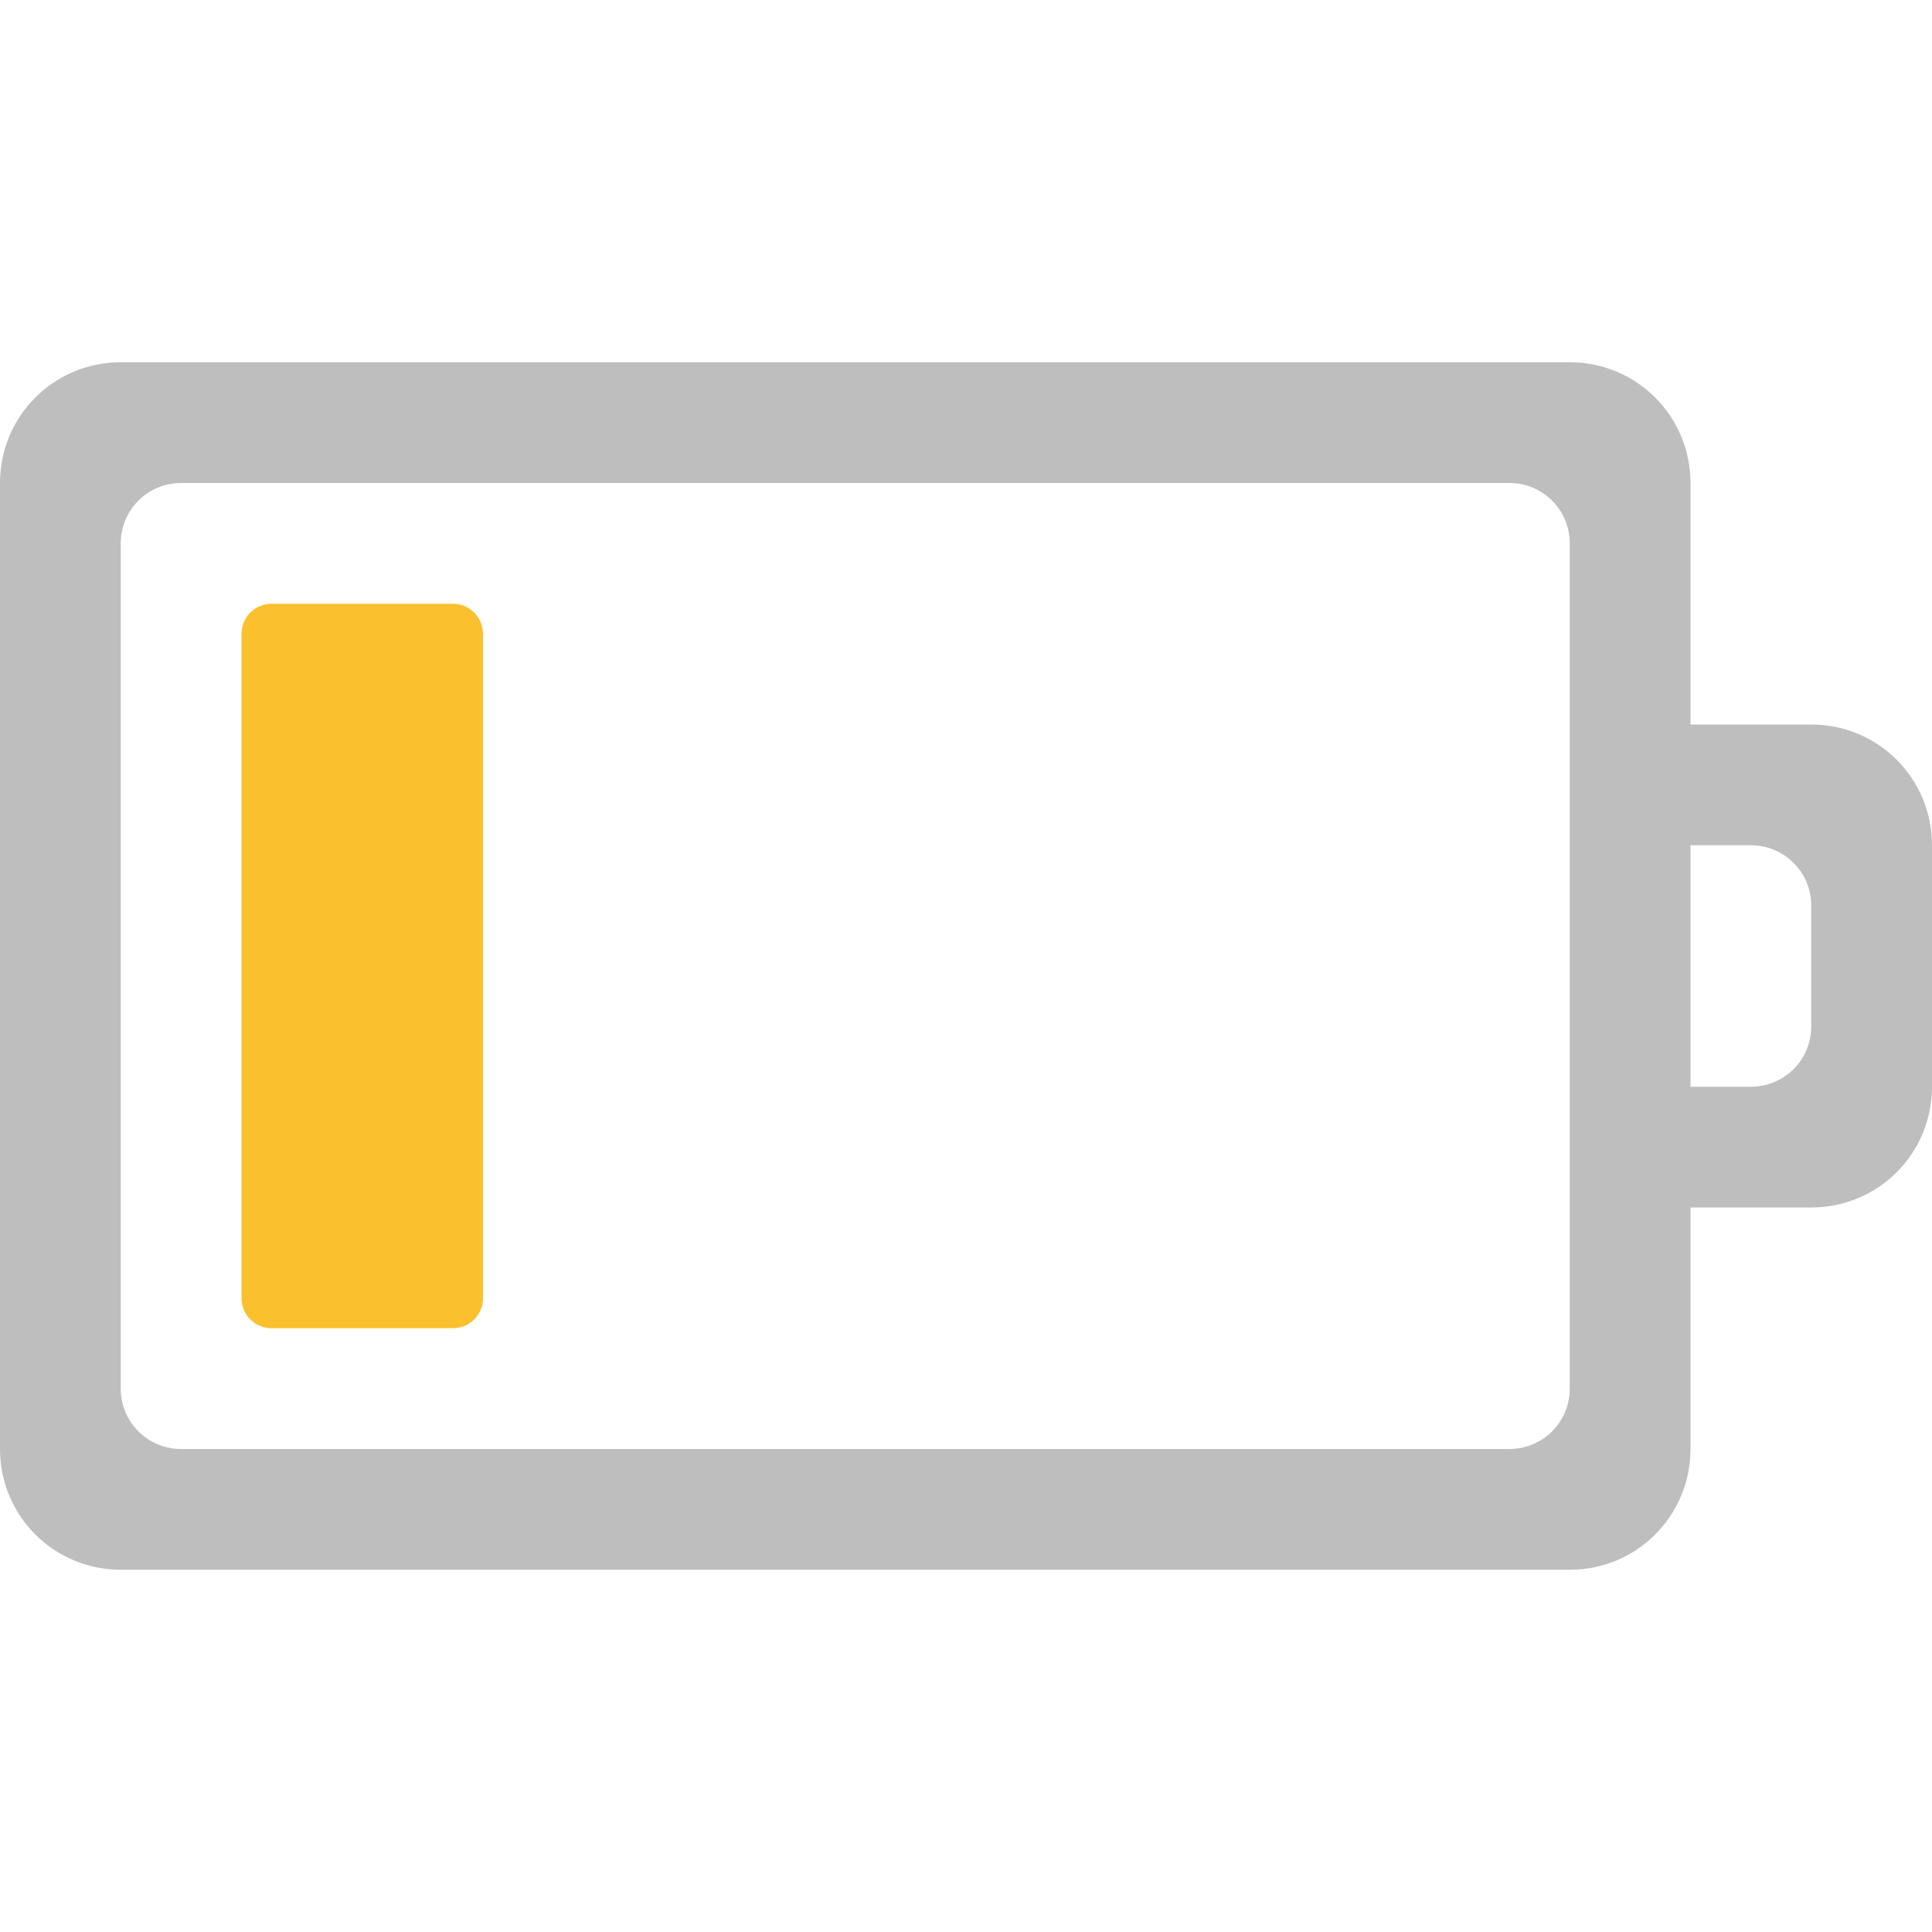
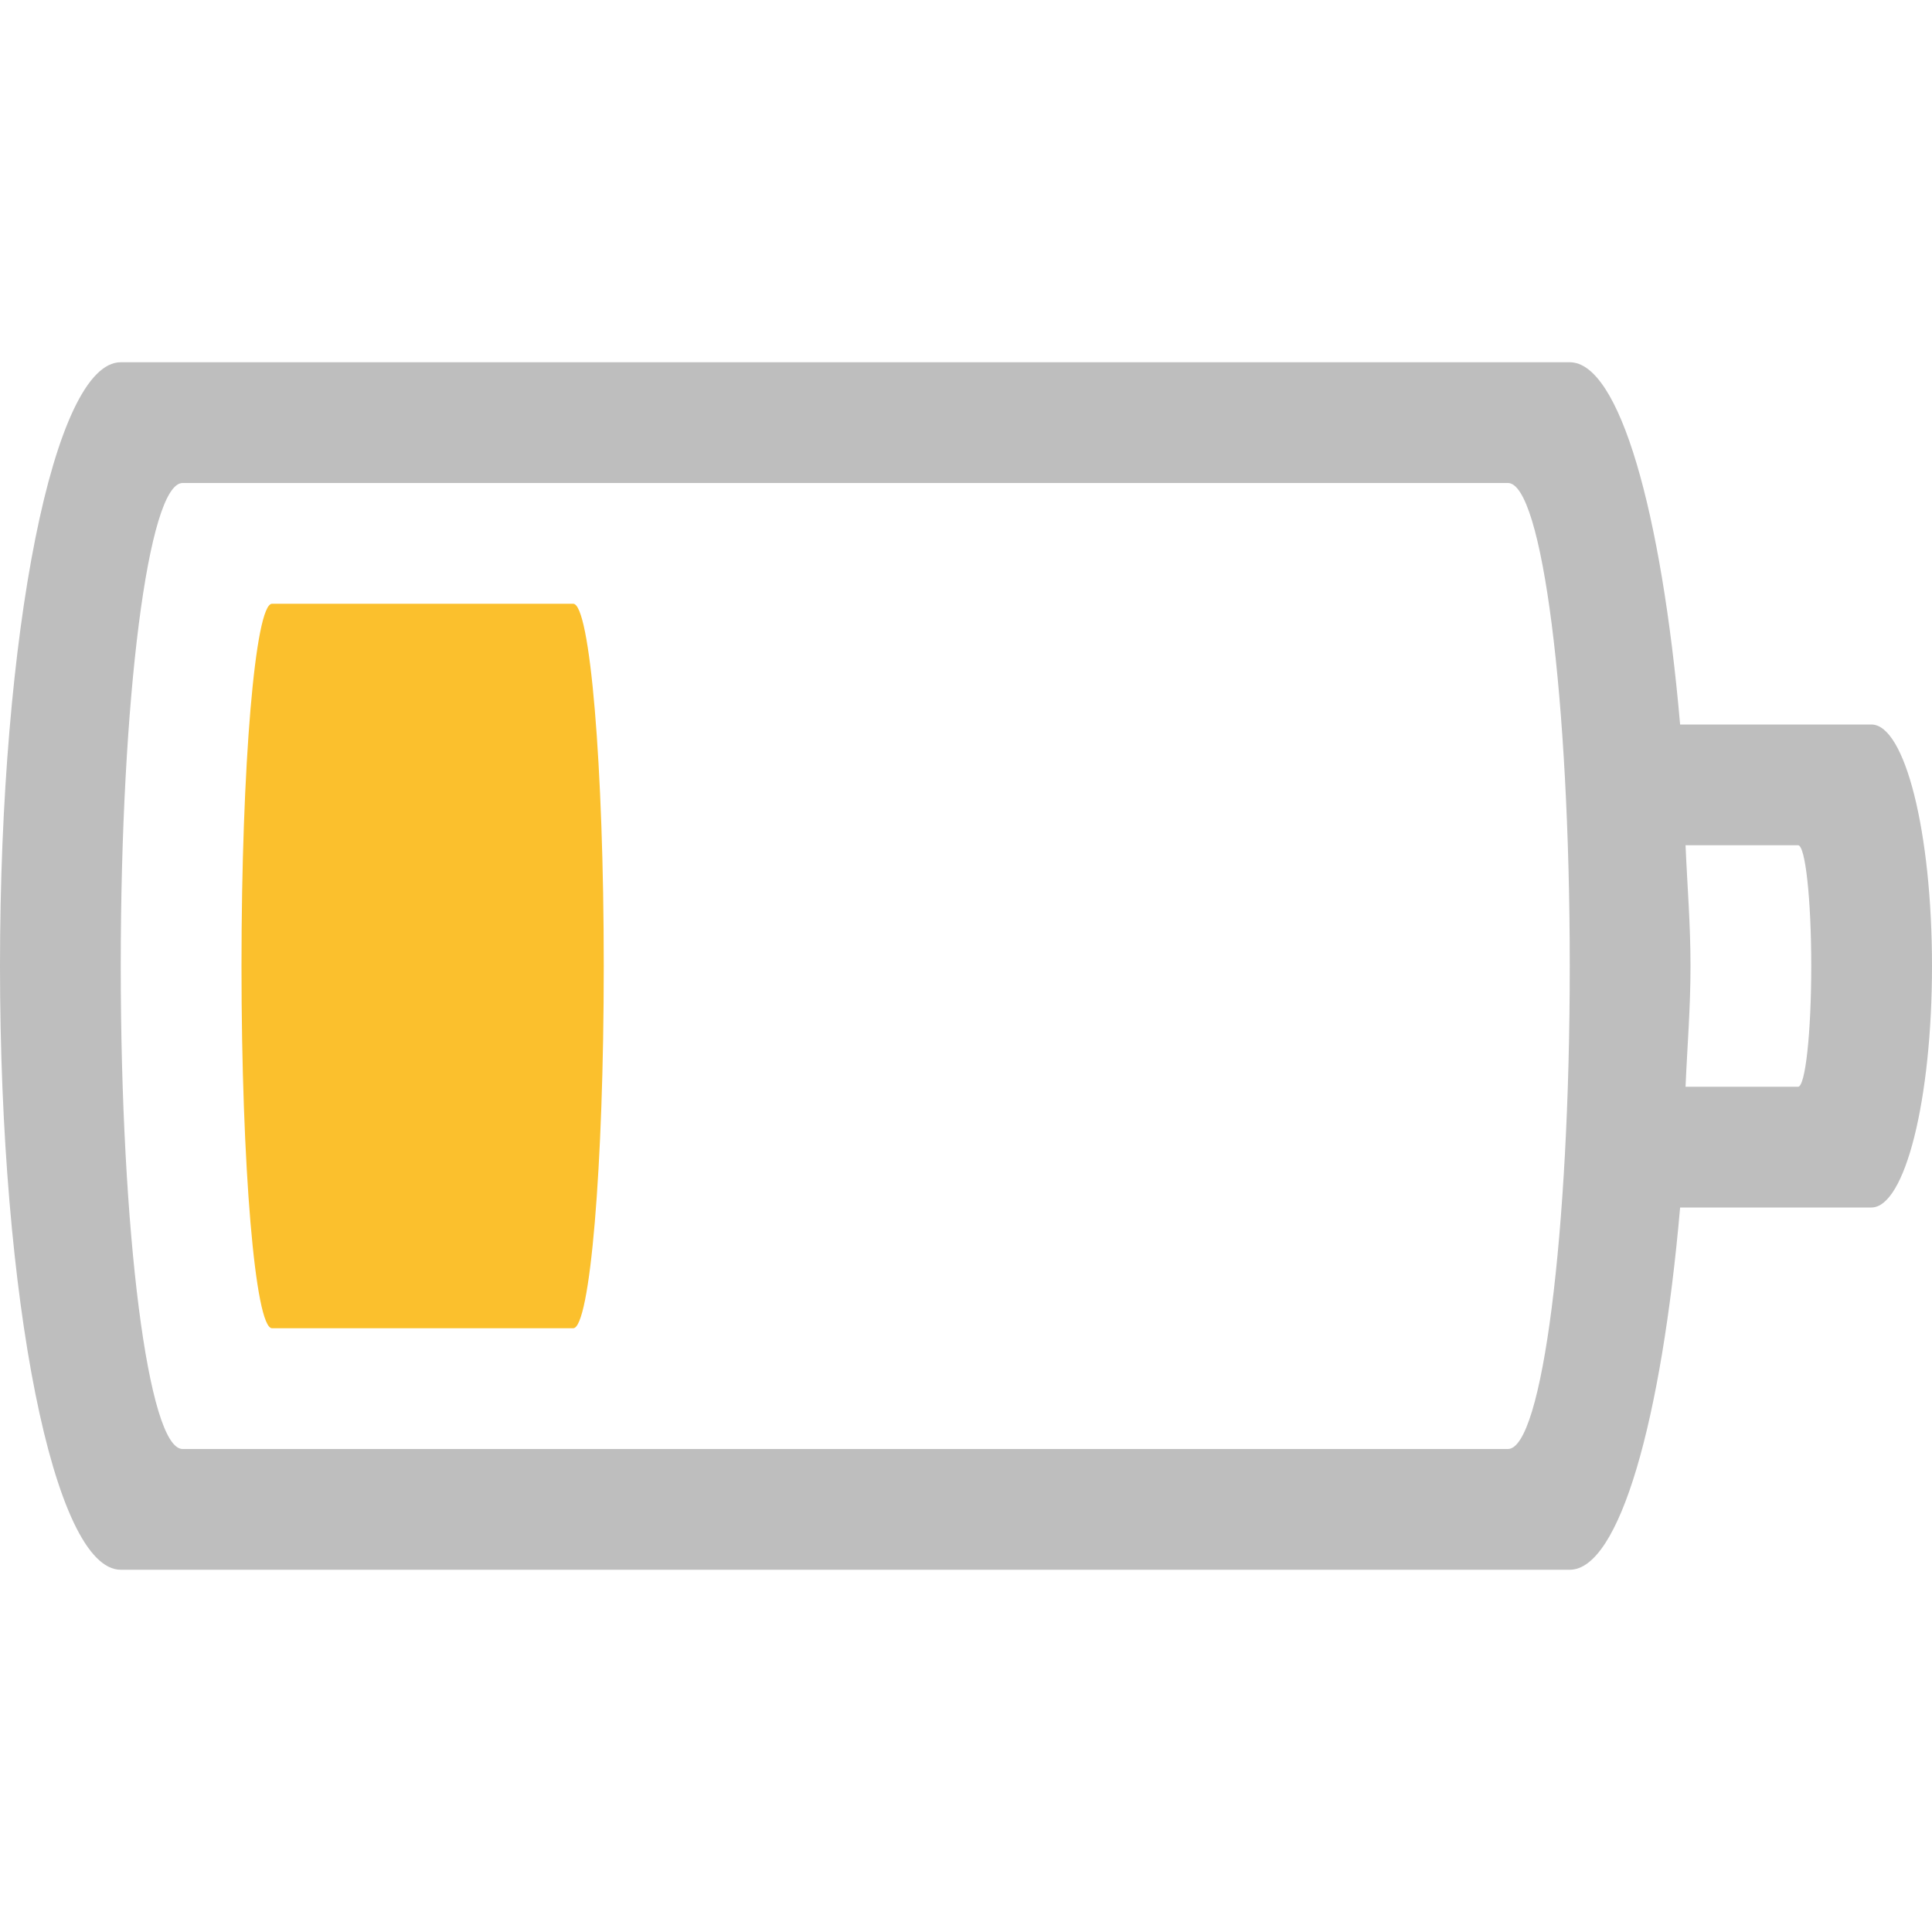
- <svg xmlns="http://www.w3.org/2000/svg" version="1.1" width="16" height="16" id="svg3007">
-   <defs id="defs3009" />
-   <path style="color:#bebebe;display:inline;overflow:visible;visibility:visible;fill:#bebebe;fill-opacity:1;fill-rule:nonzero;stroke:none;stroke-width:1;marker:none;enable-background:accumulate" id="path13417" d="M 1,3 C 0.446,3 0,3.446 0,4 l 0,8 c 0,0.554 0.446,1 1,1 l 12,0 c 0.554,0 1,-0.446 1,-1 l 0,-2 1,0 c 0.554,0 1,-0.446 1,-1 L 16,7 C 16,6.446 15.554,6 15,6 L 14,6 14,4 C 14,3.446 13.554,3 13,3 Z m 0.5,1 11,0 C 12.777,4 13,4.223 13,4.5 l 0,7 c 0,0.277 -0.223,0.5 -0.5,0.5 l -11,0 C 1.223,12 1,11.777 1,11.5 l 0,-7 C 1,4.223 1.223,4 1.5,4 Z M 14,7 14.5,7 C 14.777,7 15,7.223 15,7.5 l 0,1 C 15,8.777 14.777,9 14.5,9 L 14,9 Z" />
-   <path style="color:#bebebe;display:inline;overflow:visible;visibility:visible;fill:#fbc02d;fill-opacity:1;fill-rule:nonzero;stroke:none;stroke-width:1;marker:none;enable-background:accumulate" class="warning" id="path13466" d="M 2.25,5 C 2.111,5 2,5.112 2,5.25 l 0,5.5 C 2,10.889 2.111,11 2.25,11 l 1.5,0 C 3.889,11 4,10.889 4,10.75 L 4,5.25 C 4,5.112 3.889,5 3.75,5 Z" />
+ <svg xmlns="http://www.w3.org/2000/svg" id="svg3004" height="16" width="16" version="1.1">
+   <defs id="defs3006" />
+   <path id="rect4347" d="M 1,3 C 0.446,3 0,5.23 0,8 c 0,2.77 0.446,5 1,5 l 12,0 c 0.411,0 0.76,-1.235 0.914,-3 l 1.584,0 C 15.776,10 16,9.108 16,8 16,6.892 15.776,6 15.498,6 L 13.914,6 C 13.76,4.235 13.411,3 13,3 Z M 1.512,4 12.488,4 C 12.772,4 13,5.784 13,8 c 0,2.216 -0.228,4 -0.512,4 L 1.512,12 C 1.228,12 1,10.216 1,8 1,5.784 1.228,4 1.512,4 Z M 13.959,7 14.891,7 C 14.951,7 15,7.446 15,8 15,8.554 14.951,9 14.891,9 L 13.959,9 C 13.973,8.666 14,8.355 14,8 14,7.645 13.973,7.334 13.959,7 Z" style="color:#bebebe;clip-rule:nonzero;display:inline;overflow:visible;visibility:visible;opacity:1;isolation:auto;mix-blend-mode:normal;color-interpolation:sRGB;color-interpolation-filters:linearRGB;solid-color:#000000;solid-opacity:1;fill:#bebebe;fill-opacity:1;fill-rule:nonzero;stroke:none;stroke-width:1;stroke-linecap:butt;stroke-linejoin:miter;stroke-miterlimit:4;stroke-dasharray:none;stroke-dashoffset:0;stroke-opacity:1;marker:none;color-rendering:auto;image-rendering:auto;shape-rendering:auto;text-rendering:auto;enable-background:accumulate" />
+   <rect ry="3" rx="0.253" y="5" x="2" height="6" width="3" id="rect4151-6-5" class="warning" style="color:#bebebe;clip-rule:nonzero;display:inline;overflow:visible;visibility:visible;opacity:1;isolation:auto;mix-blend-mode:normal;color-interpolation:sRGB;color-interpolation-filters:linearRGB;solid-color:#000000;solid-opacity:1;fill:#fbc02d;fill-opacity:1;fill-rule:nonzero;stroke:none;stroke-width:1;stroke-linecap:butt;stroke-linejoin:miter;stroke-miterlimit:4;stroke-dasharray:none;stroke-dashoffset:0;stroke-opacity:1;marker:none;color-rendering:auto;image-rendering:auto;shape-rendering:auto;text-rendering:auto;enable-background:accumulate" />
</svg>
